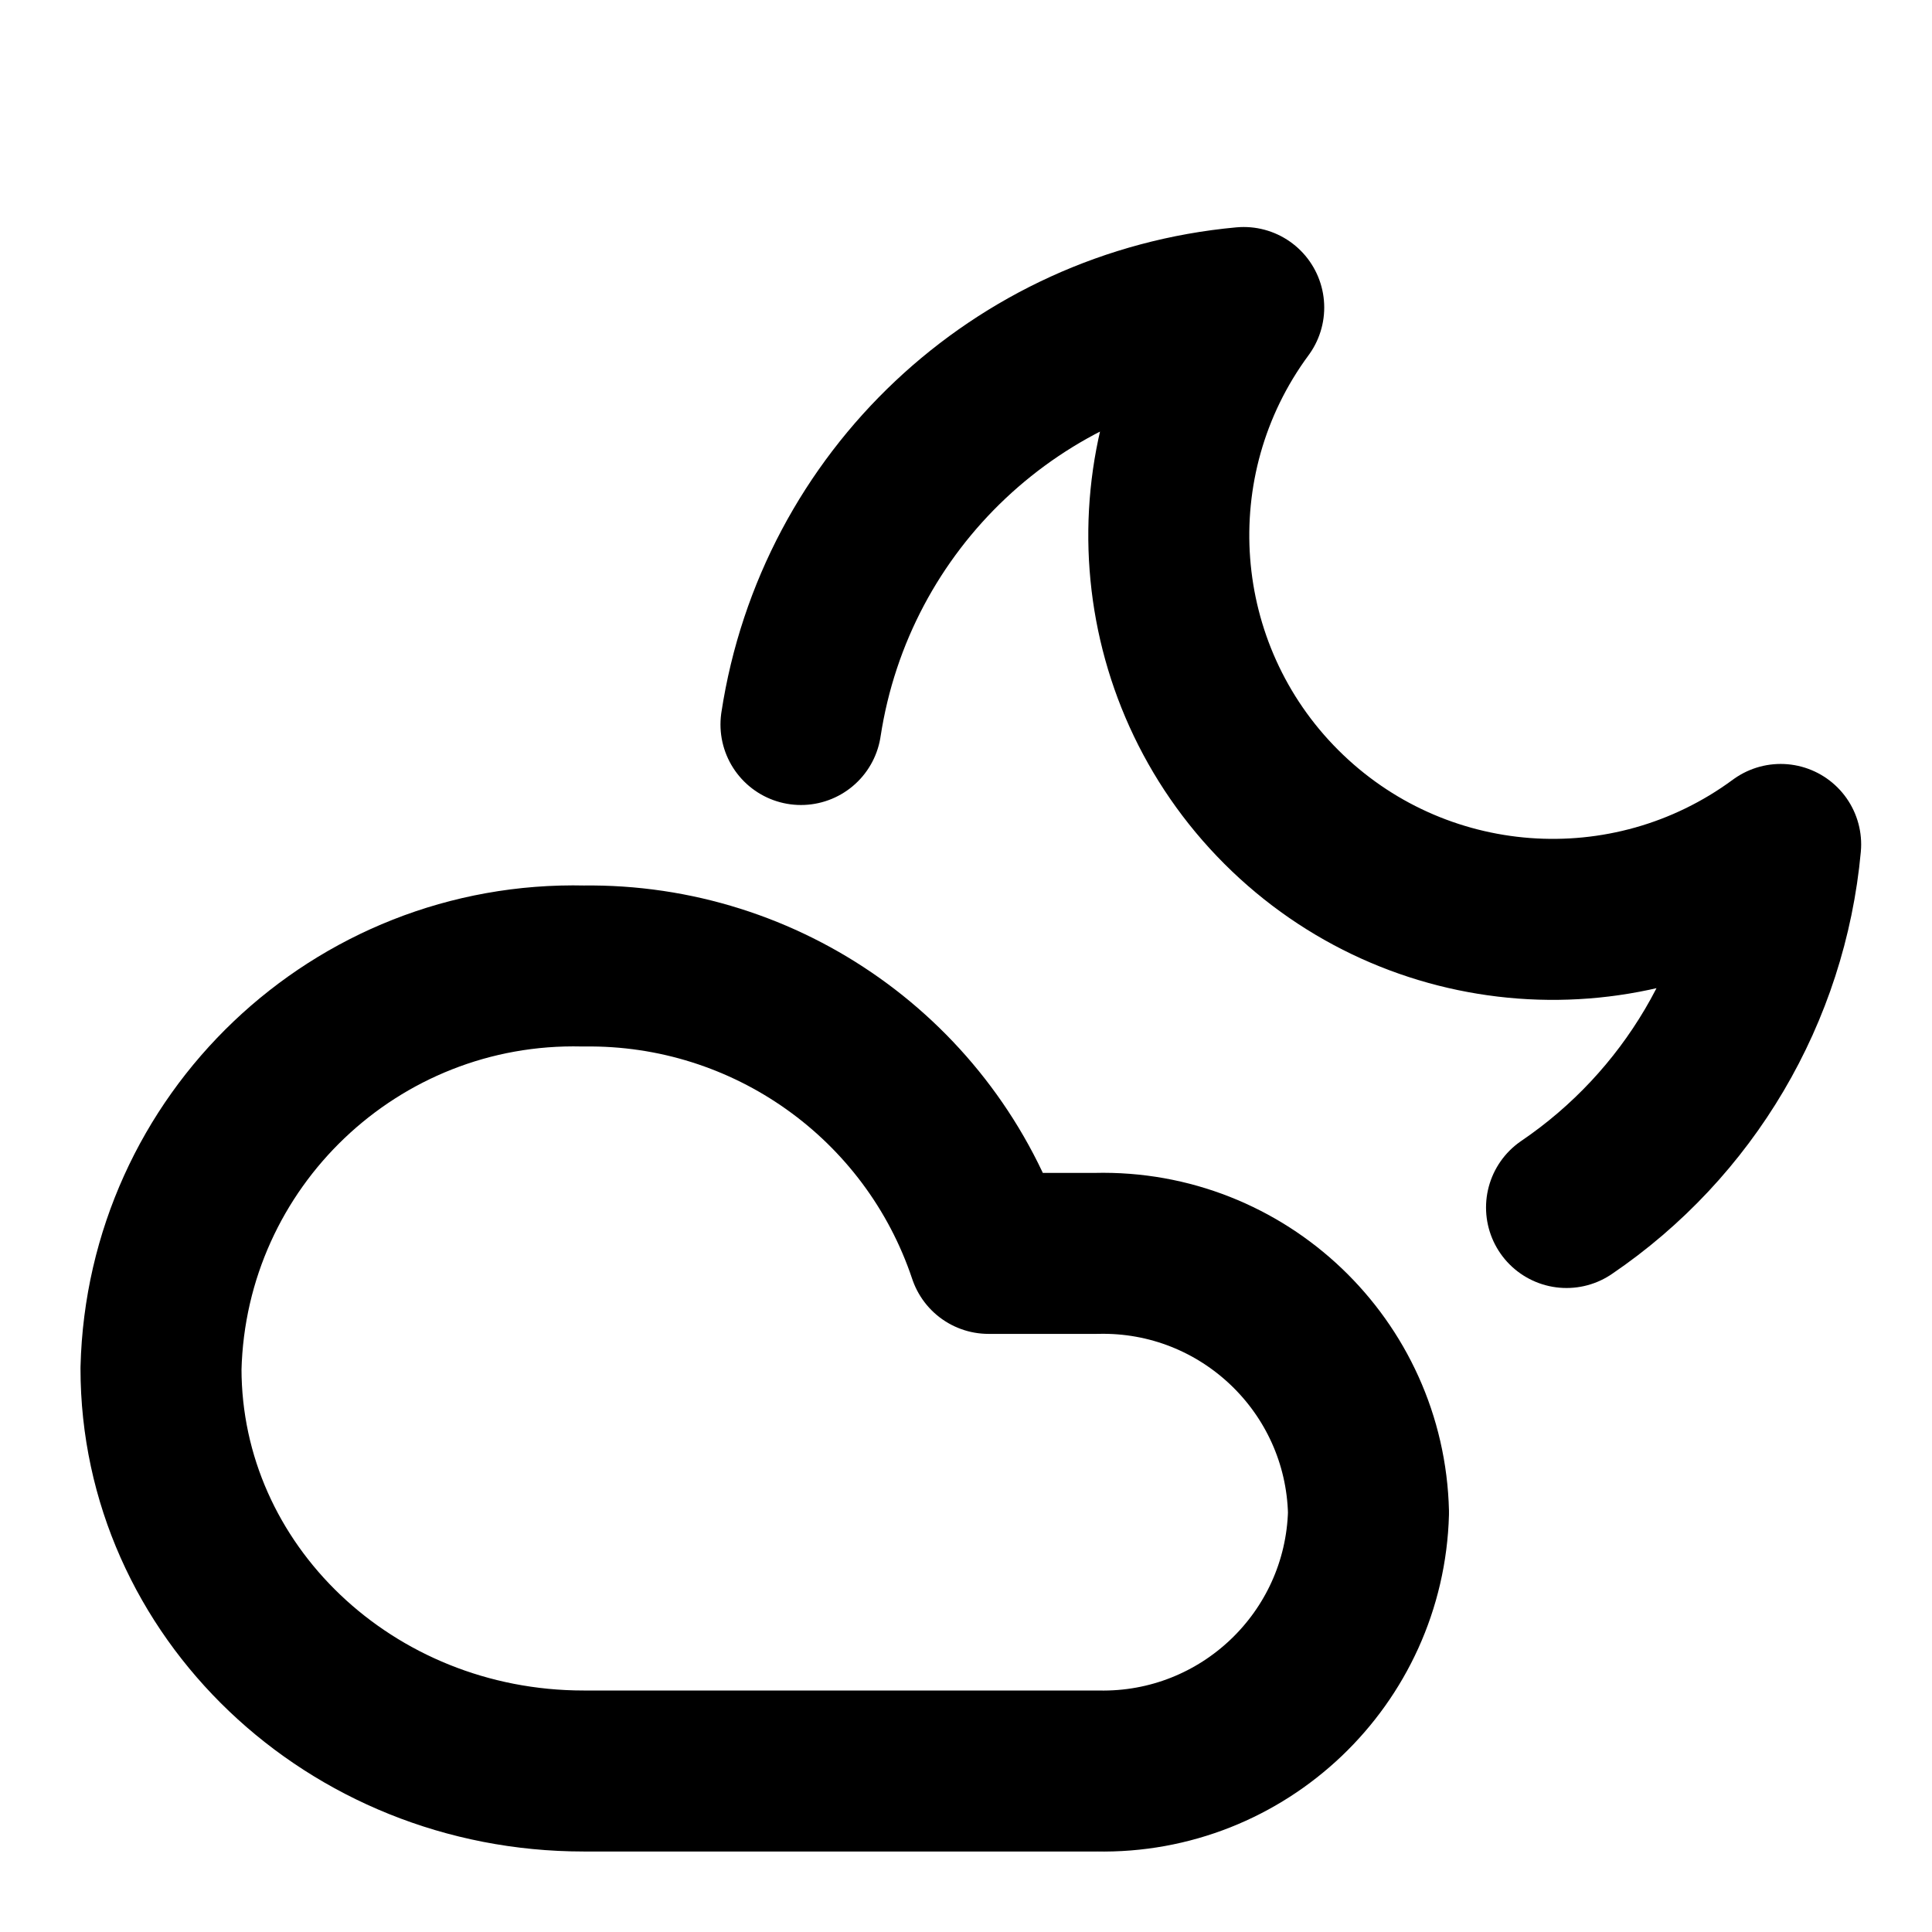
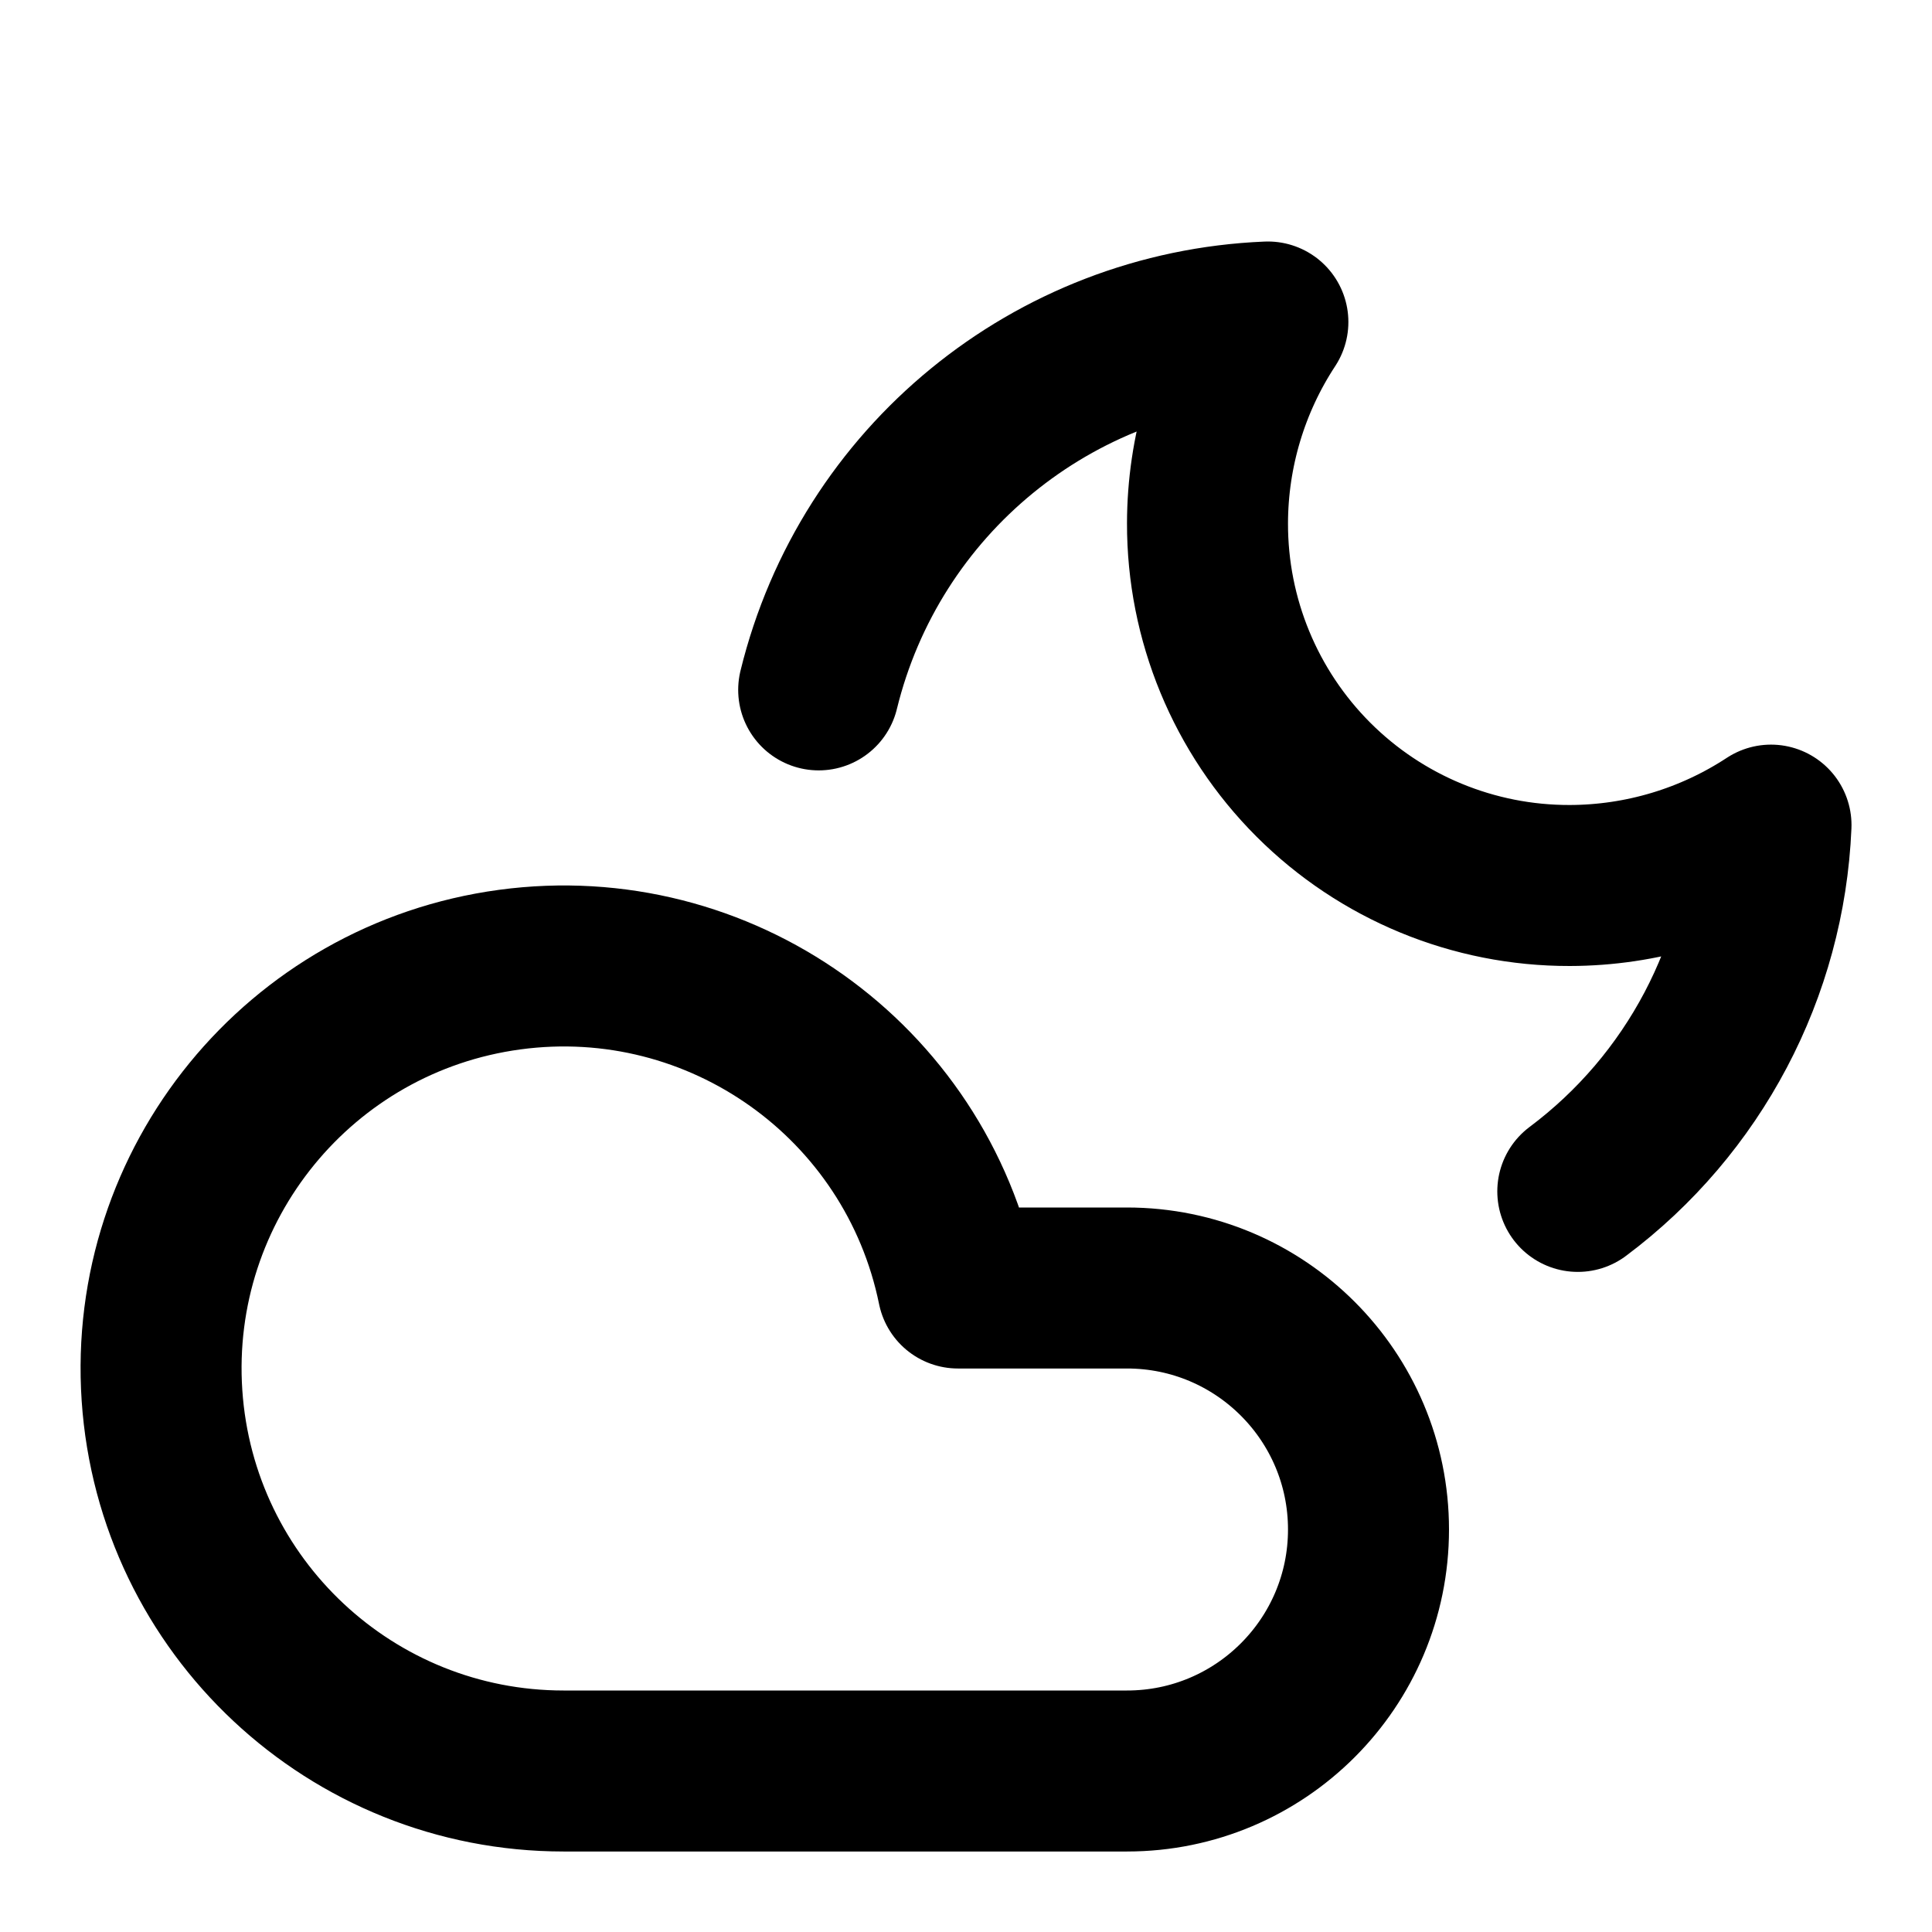
<svg xmlns="http://www.w3.org/2000/svg" width="24" height="24" viewBox="0 0 24 24" fill="none" stroke="currentColor" stroke-width="2" stroke-linecap="round" stroke-linejoin="round">
-   <path d="M13.63 22A3.3 3.3 0 0 0 17 18.79a3.3 3.3 0 0 0-3.38-3.22h-1.34A5.23 5.23 0 0 0 7.25 12 5.13 5.13 0 0 0 2 17c0 2.76 2.35 5 5.25 5h6.38z" />
-   <path d="M9.95 9a6.13 6.13 0 0 1 5.5-5.18 4.77 4.77 0 0 0 6.67 6.67A6.13 6.13 0 0 1 19.46 15" />
+   <path d="M14 22H7a5 5 0 1 1 4.9-6H14a3 3 0 0 1 0 6Z" />
+   <path d="M19.6 14.8a6 6 0 0 0 2.4-4.55 4.57 4.57 0 0 1-2.5.75A4.49 4.49 0 0 1 15 6.5a4.57 4.57 0 0 1 .75-2.5 6 6 0 0 0-5.58 4.57" />
</svg>
